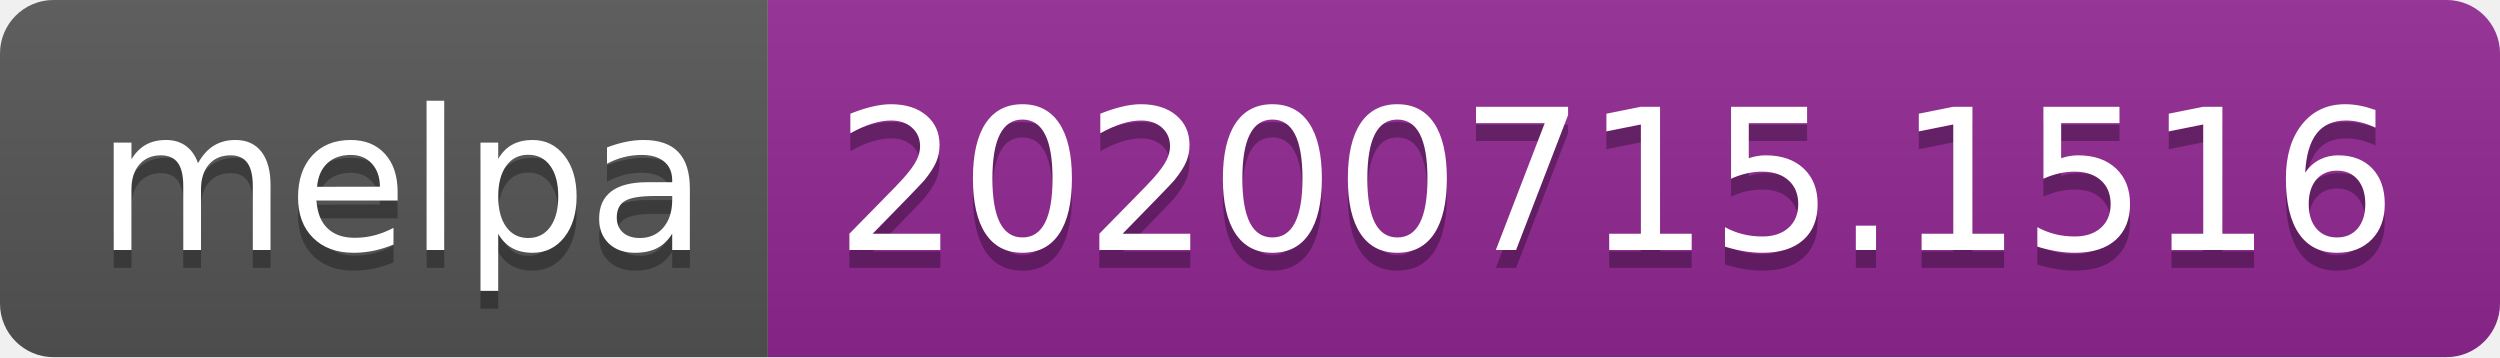
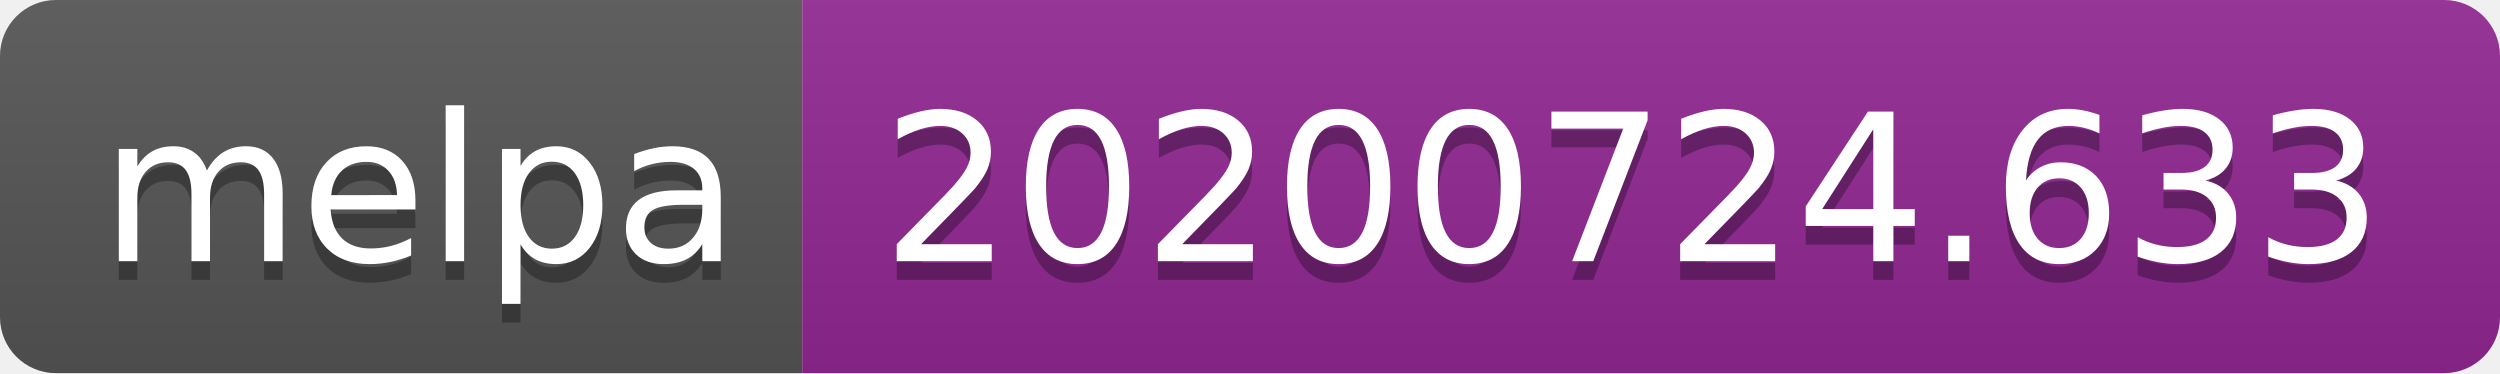
- <svg xmlns="http://www.w3.org/2000/svg" width="140" height="20" role="img" aria-label="melpa: 20200715.1516">
+ <svg xmlns="http://www.w3.org/2000/svg" width="134" height="20" role="img" aria-label="melpa: 20200724.633">
  <linearGradient id="s" x2="0" y2="100%">
    <stop offset="0" stop-color="#bbb" stop-opacity=".1" />
    <stop offset="1" stop-opacity=".1" />
  </linearGradient>
  <clipPath id="r">
-     <rect width="140" height="20" rx="3" fill="#fff" />
+     <rect width="134" height="20" rx="3" fill="#fff" />
  </clipPath>
  <g clip-path="url(#r)">
    <rect width="43" height="20" fill="#555" />
-     <rect x="43" width="97" height="20" fill="#922793" />
-     <rect width="140" height="20" fill="url(#s)" />
+     <rect x="43" width="91" height="20" fill="#922793" />
+     <rect width="134" height="20" fill="url(#s)" />
  </g>
  <g fill="#fff" text-anchor="middle" font-family="Verdana,Geneva,DejaVu Sans,sans-serif" text-rendering="geometricPrecision" font-size="110">
    <text aria-hidden="true" x="225" y="150" fill="#010101" fill-opacity=".3" transform="scale(.1)" textLength="330">melpa</text>
    <text x="225" y="140" transform="scale(.1)" fill="#fff" textLength="330">melpa</text>
-     <text aria-hidden="true" x="905" y="150" fill="#010101" fill-opacity=".3" transform="scale(.1)" textLength="870">20200715.1516</text>
-     <text x="905" y="140" transform="scale(.1)" fill="#fff" textLength="870">20200715.1516</text>
+     <text aria-hidden="true" x="875" y="150" fill="#010101" fill-opacity=".3" transform="scale(.1)" textLength="810">20200724.633</text>
+     <text x="875" y="140" transform="scale(.1)" fill="#fff" textLength="810">20200724.633</text>
  </g>
</svg>
